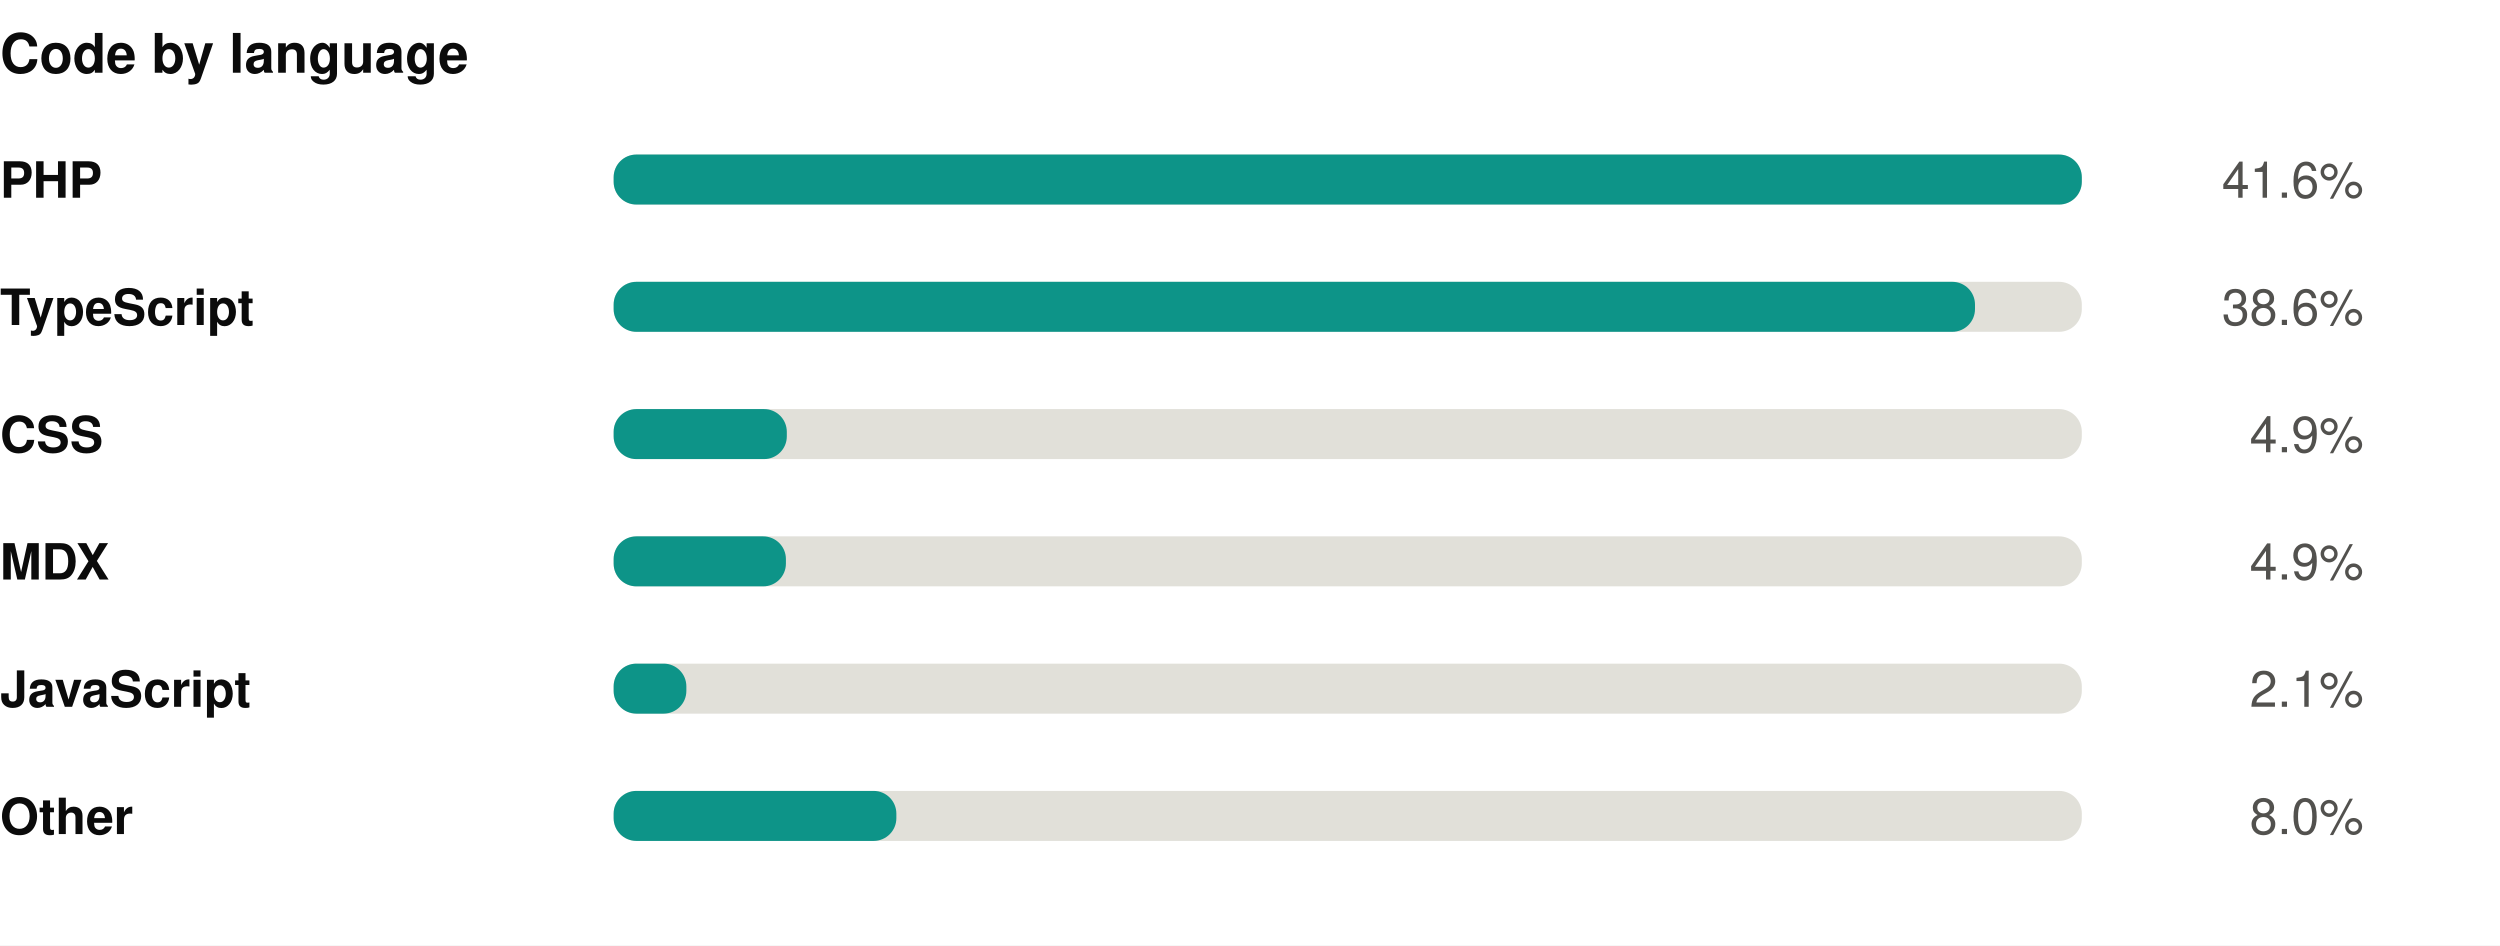
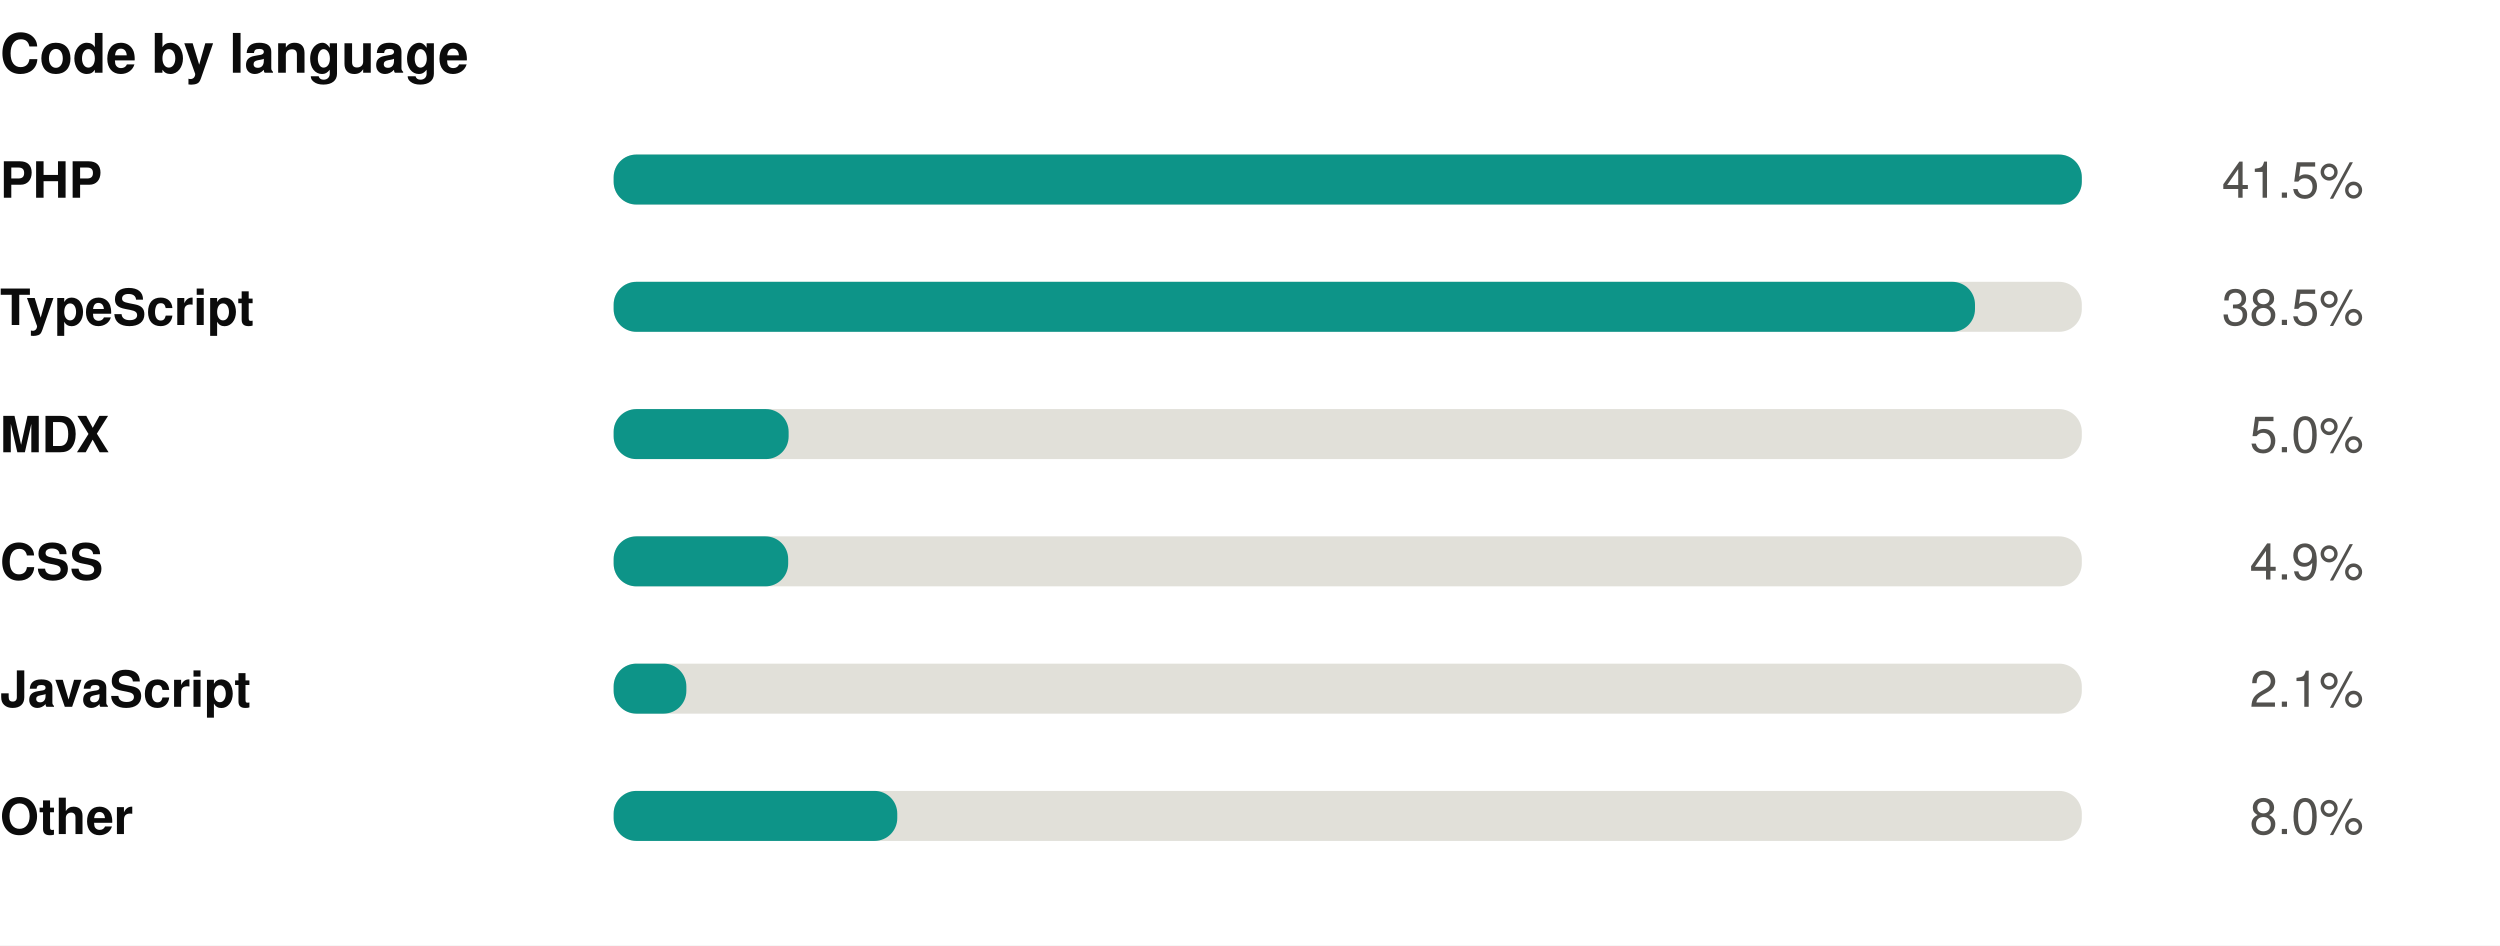
<svg xmlns="http://www.w3.org/2000/svg" width="550" height="208" viewBox="0 0 550 208" role="img">
  <rect width="550" height="208" fill="#ffffff" />
  <style>
@keyframes grow{from{transform:scaleX(0)}}
@keyframes rise{from{opacity:0;transform:translateY(9px)}}
@keyframes fade{from{opacity:0}}
@keyframes draw{to{stroke-dashoffset:0}}
.bar{transform-box:fill-box;transform-origin:left center;animation:grow .9s cubic-bezier(.22,1,.36,1) var(--d,0s) both}
.rise{animation:rise .7s cubic-bezier(.22,1,.36,1) var(--d,0s) both}
.fade{animation:fade .8s ease-out var(--d,0s) both}
.draw{animation:draw 1.7s ease-out .1s both}
@media (prefers-reduced-motion:reduce){
.bar,.rise,.fade,.draw{animation:none;transform:none;opacity:1;stroke-dashoffset:0}
}
</style>
  <g transform="translate(0,0)">
    <text x="0" y="16" font-family="-apple-system,BlinkMacSystemFont,'Segoe UI',Helvetica,Arial,sans-serif" font-size="12" font-weight="700" fill="#0b0b0b" text-anchor="start">Code by language</text>
    <text x="0" y="43.5" font-family="-apple-system,BlinkMacSystemFont,'Segoe UI',Helvetica,Arial,sans-serif" font-size="11" font-weight="600" fill="#0b0b0b" text-anchor="start">PHP</text>
    <rect x="135" y="34" width="323" height="11" rx="5" fill="#e1e0d9" />
    <rect class="bar" style="--d:0.00s" x="135" y="34" width="323.0" height="11" rx="5" fill="#0d9488" />
    <g class="fade" style="--d:0.00s">
-       <text x="520" y="43.5" font-family="-apple-system,BlinkMacSystemFont,'Segoe UI',Helvetica,Arial,sans-serif" font-size="11" font-weight="400" fill="#52514e" text-anchor="end">41.6%</text>
+       <text x="520" y="43.5" font-family="-apple-system,BlinkMacSystemFont,'Segoe UI',Helvetica,Arial,sans-serif" font-size="11" font-weight="400" fill="#52514e" text-anchor="end">41.5%</text>
    </g>
    <text x="0" y="71.5" font-family="-apple-system,BlinkMacSystemFont,'Segoe UI',Helvetica,Arial,sans-serif" font-size="11" font-weight="600" fill="#0b0b0b" text-anchor="start">TypeScript</text>
    <rect x="135" y="62" width="323" height="11" rx="5" fill="#e1e0d9" />
    <rect class="bar" style="--d:0.07s" x="135" y="62" width="299.5" height="11" rx="5" fill="#0d9488" />
    <g class="fade" style="--d:0.07s">
-       <text x="520" y="71.5" font-family="-apple-system,BlinkMacSystemFont,'Segoe UI',Helvetica,Arial,sans-serif" font-size="11" font-weight="400" fill="#52514e" text-anchor="end">38.6%</text>
+       <text x="520" y="71.5" font-family="-apple-system,BlinkMacSystemFont,'Segoe UI',Helvetica,Arial,sans-serif" font-size="11" font-weight="400" fill="#52514e" text-anchor="end">38.5%</text>
    </g>
-     <text x="0" y="99.5" font-family="-apple-system,BlinkMacSystemFont,'Segoe UI',Helvetica,Arial,sans-serif" font-size="11" font-weight="600" fill="#0b0b0b" text-anchor="start">CSS</text>
+     <text x="0" y="99.5" font-family="-apple-system,BlinkMacSystemFont,'Segoe UI',Helvetica,Arial,sans-serif" font-size="11" font-weight="600" fill="#0b0b0b" text-anchor="start">MDX</text>
    <rect x="135" y="90" width="323" height="11" rx="5" fill="#e1e0d9" />
-     <rect class="bar" style="--d:0.14s" x="135" y="90" width="38.1" height="11" rx="5" fill="#0d9488" />
+     <rect class="bar" style="--d:0.14s" x="135" y="90" width="38.5" height="11" rx="5" fill="#0d9488" />
    <g class="fade" style="--d:0.14s">
-       <text x="520" y="99.5" font-family="-apple-system,BlinkMacSystemFont,'Segoe UI',Helvetica,Arial,sans-serif" font-size="11" font-weight="400" fill="#52514e" text-anchor="end">4.9%</text>
+       <text x="520" y="99.5" font-family="-apple-system,BlinkMacSystemFont,'Segoe UI',Helvetica,Arial,sans-serif" font-size="11" font-weight="400" fill="#52514e" text-anchor="end">5.0%</text>
    </g>
-     <text x="0" y="127.5" font-family="-apple-system,BlinkMacSystemFont,'Segoe UI',Helvetica,Arial,sans-serif" font-size="11" font-weight="600" fill="#0b0b0b" text-anchor="start">MDX</text>
+     <text x="0" y="127.5" font-family="-apple-system,BlinkMacSystemFont,'Segoe UI',Helvetica,Arial,sans-serif" font-size="11" font-weight="600" fill="#0b0b0b" text-anchor="start">CSS</text>
    <rect x="135" y="118" width="323" height="11" rx="5" fill="#e1e0d9" />
-     <rect class="bar" style="--d:0.21s" x="135" y="118" width="37.9" height="11" rx="5" fill="#0d9488" />
+     <rect class="bar" style="--d:0.21s" x="135" y="118" width="38.4" height="11" rx="5" fill="#0d9488" />
    <g class="fade" style="--d:0.21s">
      <text x="520" y="127.5" font-family="-apple-system,BlinkMacSystemFont,'Segoe UI',Helvetica,Arial,sans-serif" font-size="11" font-weight="400" fill="#52514e" text-anchor="end">4.9%</text>
    </g>
    <text x="0" y="155.5" font-family="-apple-system,BlinkMacSystemFont,'Segoe UI',Helvetica,Arial,sans-serif" font-size="11" font-weight="600" fill="#0b0b0b" text-anchor="start">JavaScript</text>
    <rect x="135" y="146" width="323" height="11" rx="5" fill="#e1e0d9" />
    <rect class="bar" style="--d:0.28s" x="135" y="146" width="16.0" height="11" rx="5" fill="#0d9488" />
    <g class="fade" style="--d:0.28s">
      <text x="520" y="155.5" font-family="-apple-system,BlinkMacSystemFont,'Segoe UI',Helvetica,Arial,sans-serif" font-size="11" font-weight="400" fill="#52514e" text-anchor="end">2.1%</text>
    </g>
    <text x="0" y="183.5" font-family="-apple-system,BlinkMacSystemFont,'Segoe UI',Helvetica,Arial,sans-serif" font-size="11" font-weight="600" fill="#0b0b0b" text-anchor="start">Other</text>
    <rect x="135" y="174" width="323" height="11" rx="5" fill="#e1e0d9" />
-     <rect class="bar" style="--d:0.35s" x="135" y="174" width="62.2" height="11" rx="5" fill="#0d9488" />
+     <rect class="bar" style="--d:0.35s" x="135" y="174" width="62.4" height="11" rx="5" fill="#0d9488" />
    <g class="fade" style="--d:0.35s">
      <text x="520" y="183.5" font-family="-apple-system,BlinkMacSystemFont,'Segoe UI',Helvetica,Arial,sans-serif" font-size="11" font-weight="400" fill="#52514e" text-anchor="end">8.0%</text>
    </g>
  </g>
</svg>
